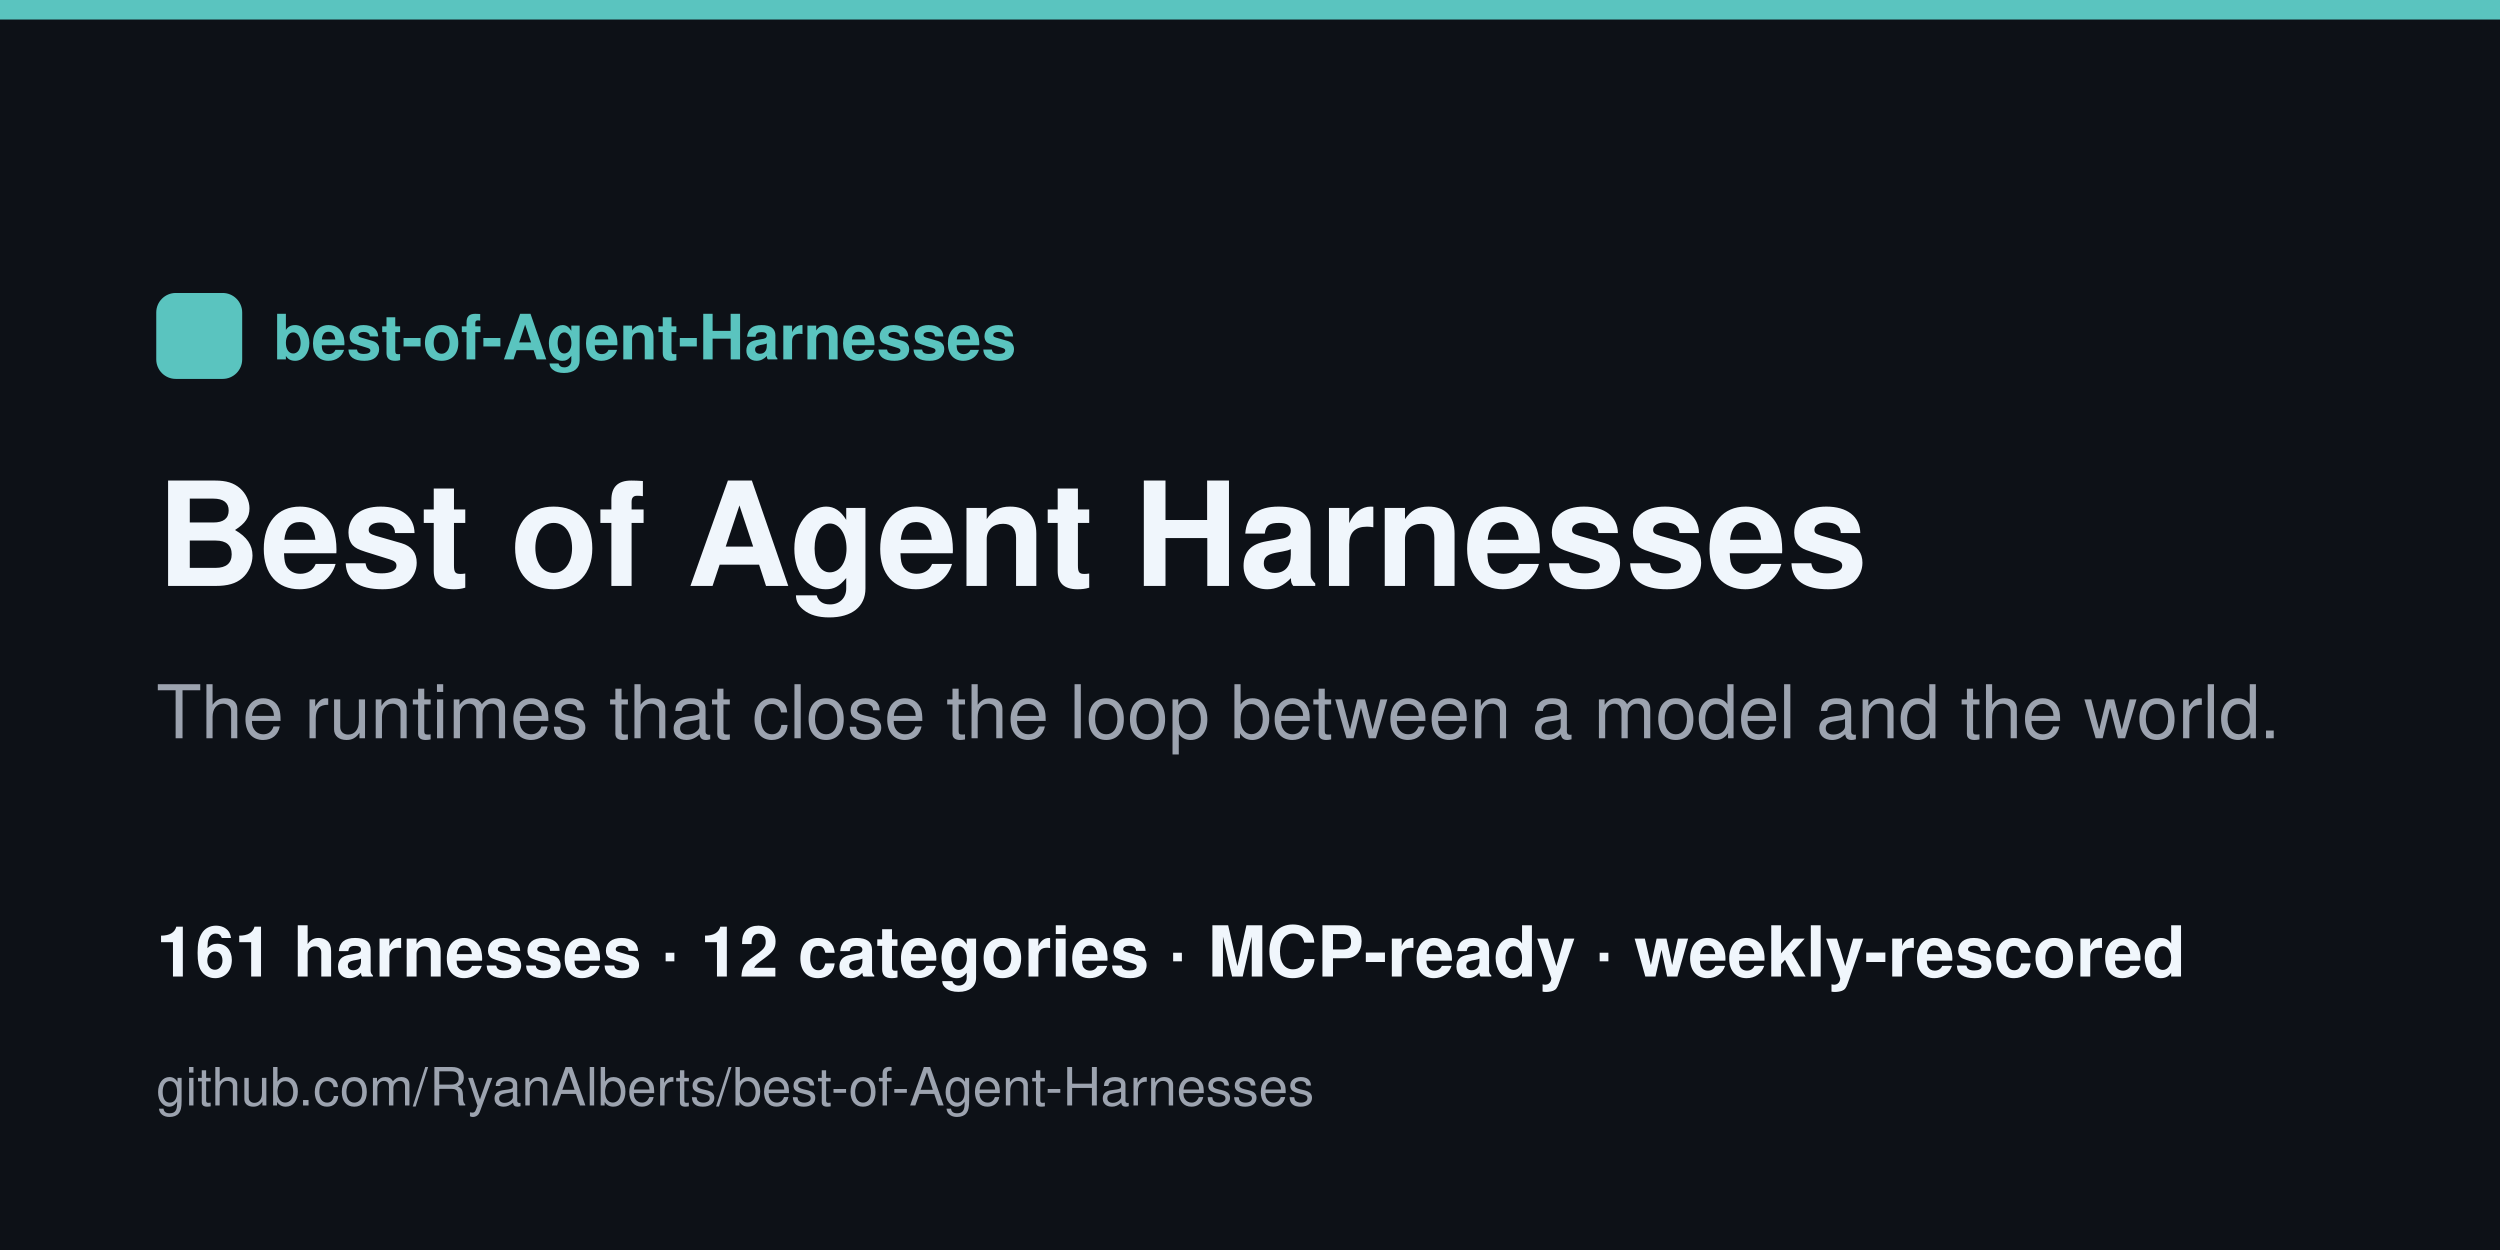
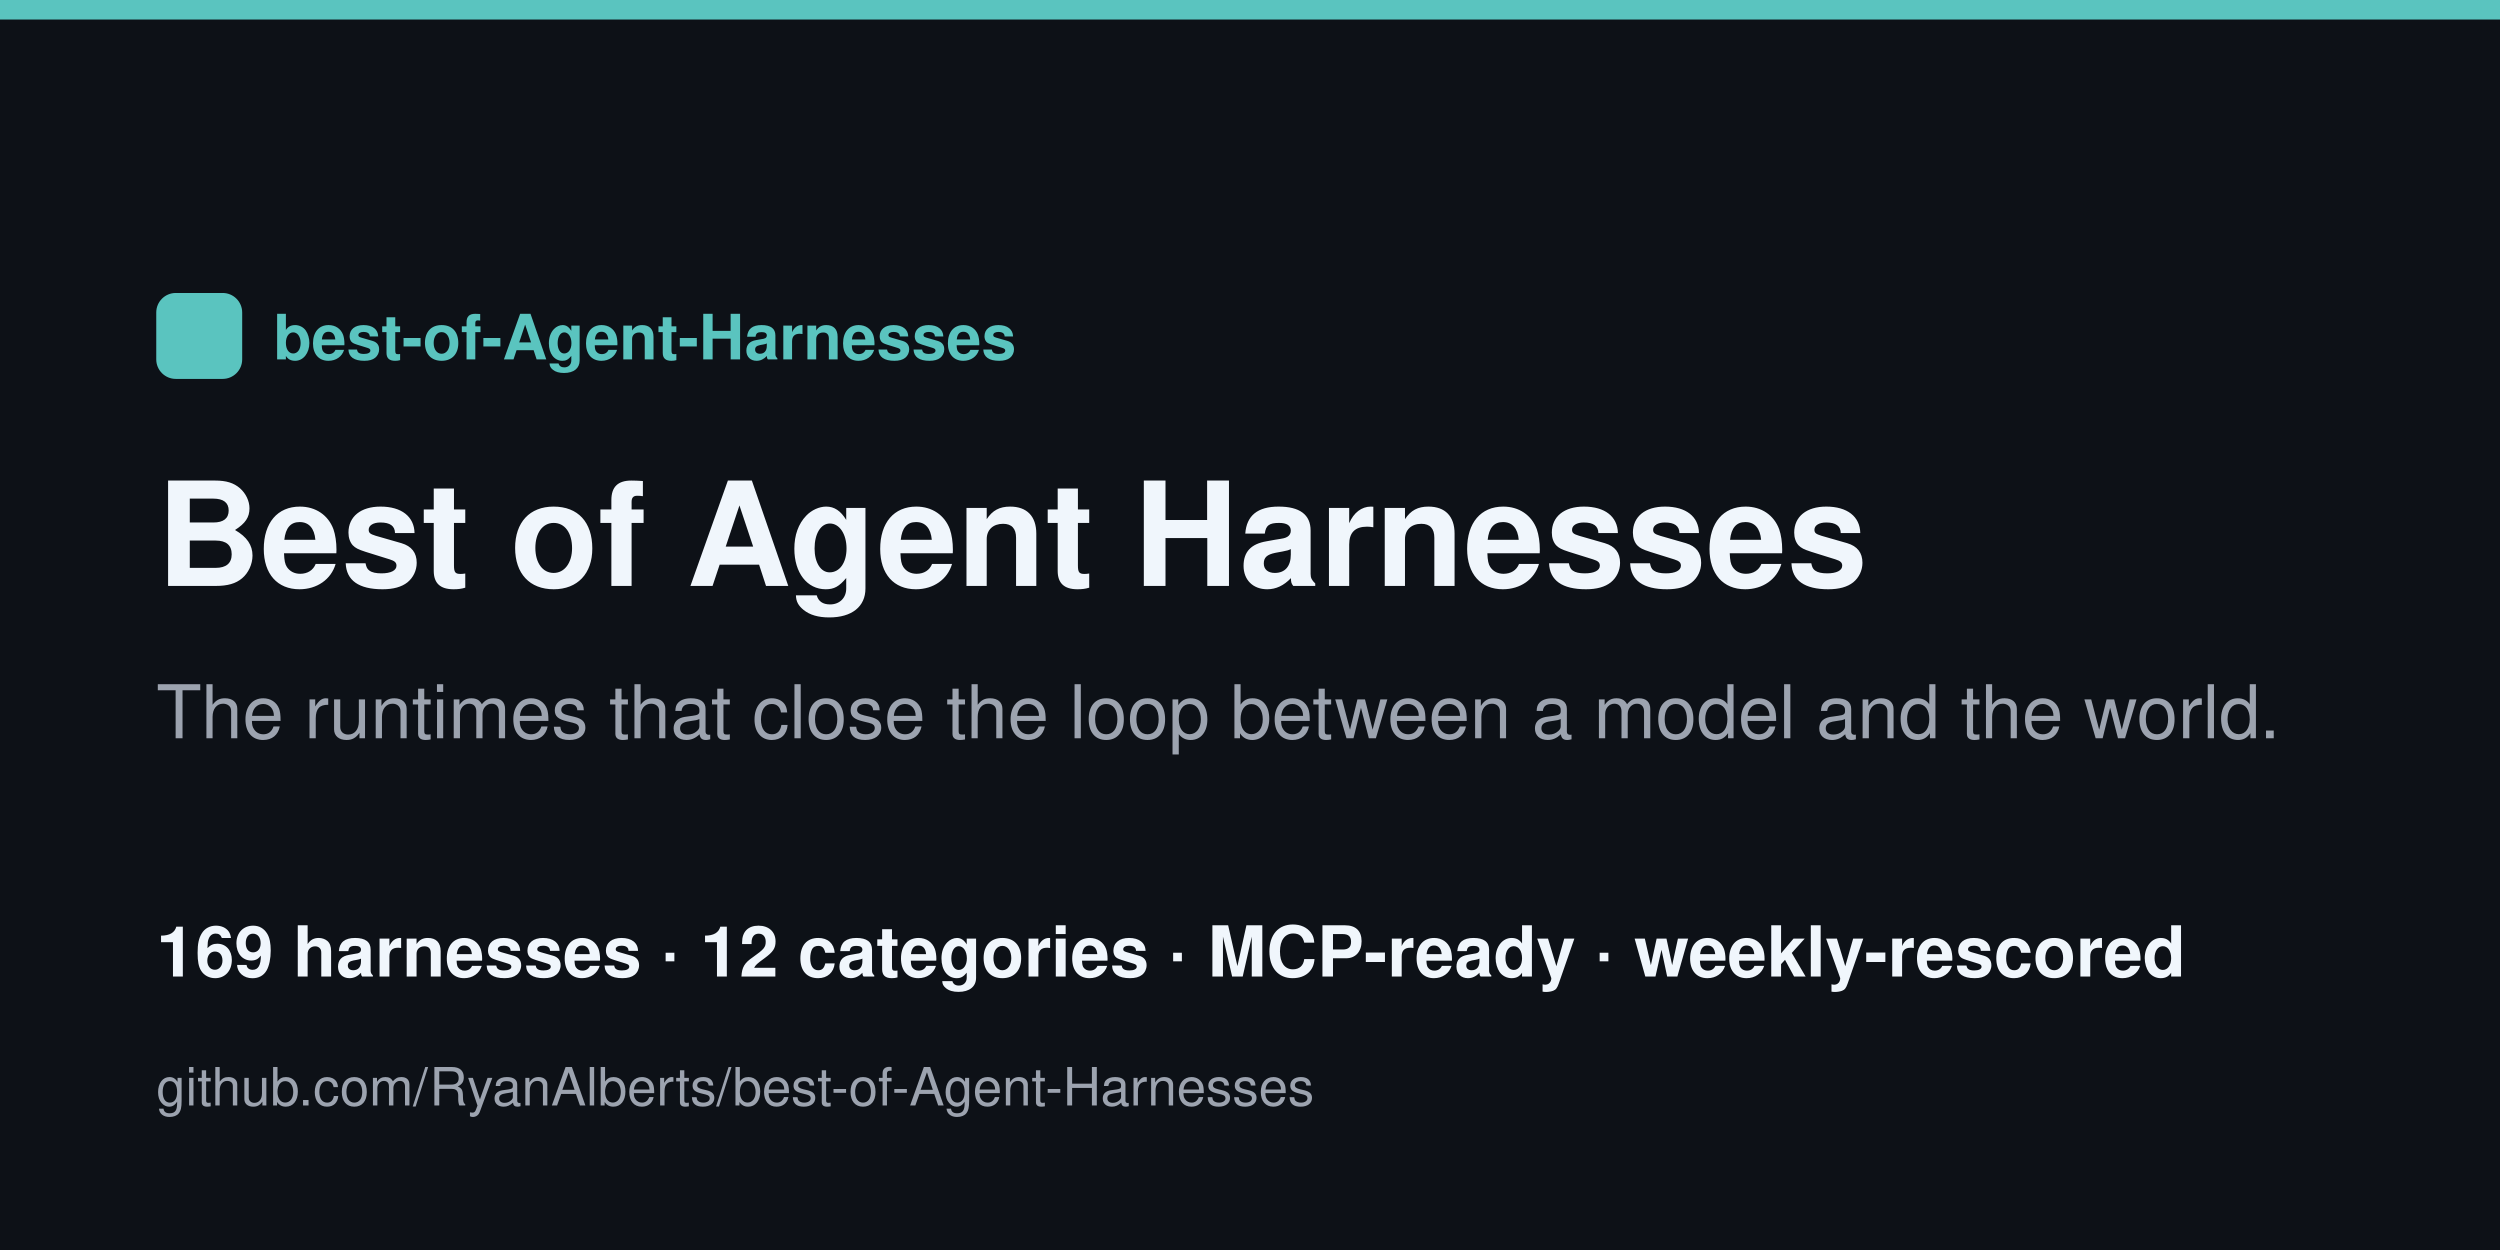
<svg xmlns="http://www.w3.org/2000/svg" width="1280" height="640" viewBox="0 0 1280 640">
  <rect width="1280" height="640" fill="#0d1117" />
  <rect x="0" y="0" width="1280" height="10" fill="#5ac4bf" />
  <rect x="80" y="150" width="44" height="44" rx="10" fill="#5ac4bf" />
  <text x="140" y="184" font-family="Helvetica,Arial,sans-serif" font-size="32" fill="#5ac4bf" font-weight="700">best-of-Agent-Harnesses</text>
  <text x="80" y="300" font-family="Helvetica,Arial,sans-serif" font-size="74" fill="#f0f6fc" font-weight="800">Best of Agent Harnesses</text>
  <text x="80" y="378" font-family="Helvetica,Arial,sans-serif" font-size="38" fill="#9ca3af">The runtimes that close the loop between a model and the world.</text>
-   <text x="80" y="500" font-family="Helvetica,Arial,sans-serif" font-size="36" fill="#f0f6fc" font-weight="600">161 harnesses · 12 categories · MCP-ready · weekly-rescored</text>
+   <text x="80" y="500" font-family="Helvetica,Arial,sans-serif" font-size="36" fill="#f0f6fc" font-weight="600">169 harnesses · 12 categories · MCP-ready · weekly-rescored</text>
  <text x="80" y="566" font-family="Helvetica,Arial,sans-serif" font-size="27" fill="#9ca3af">github.com/RyanAlberts/best-of-Agent-Harnesses</text>
</svg>
